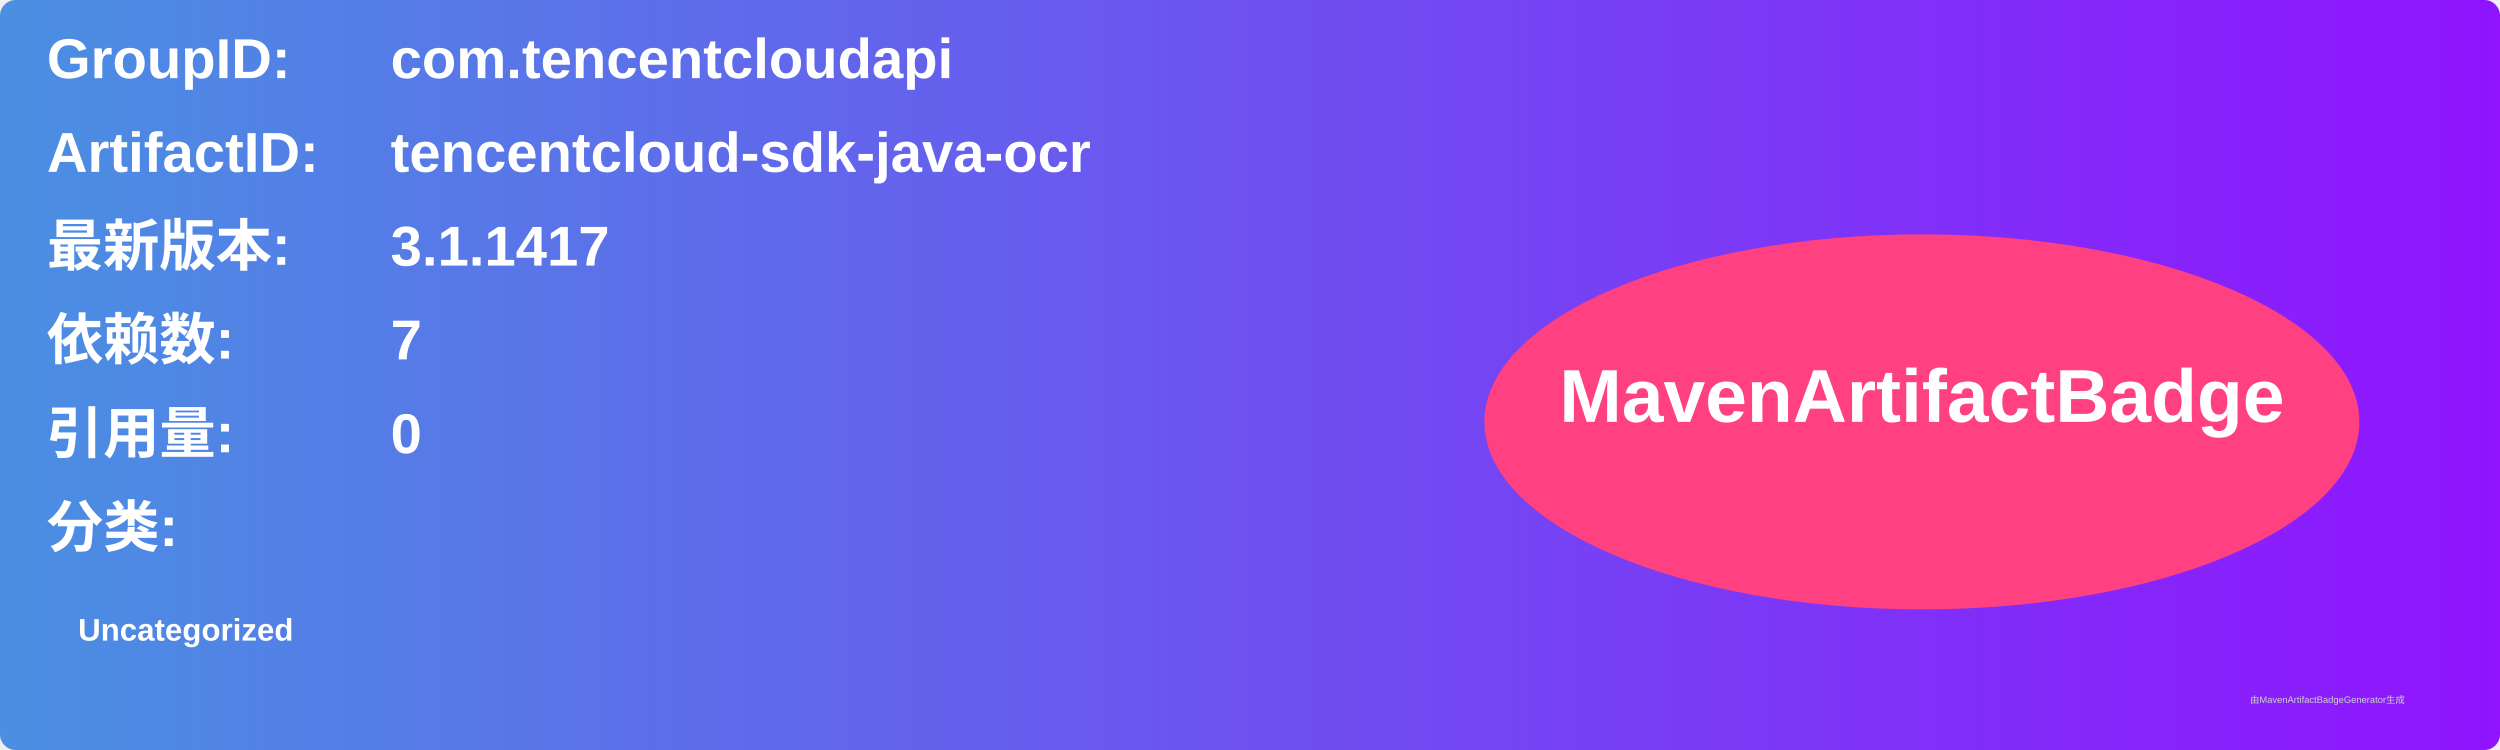
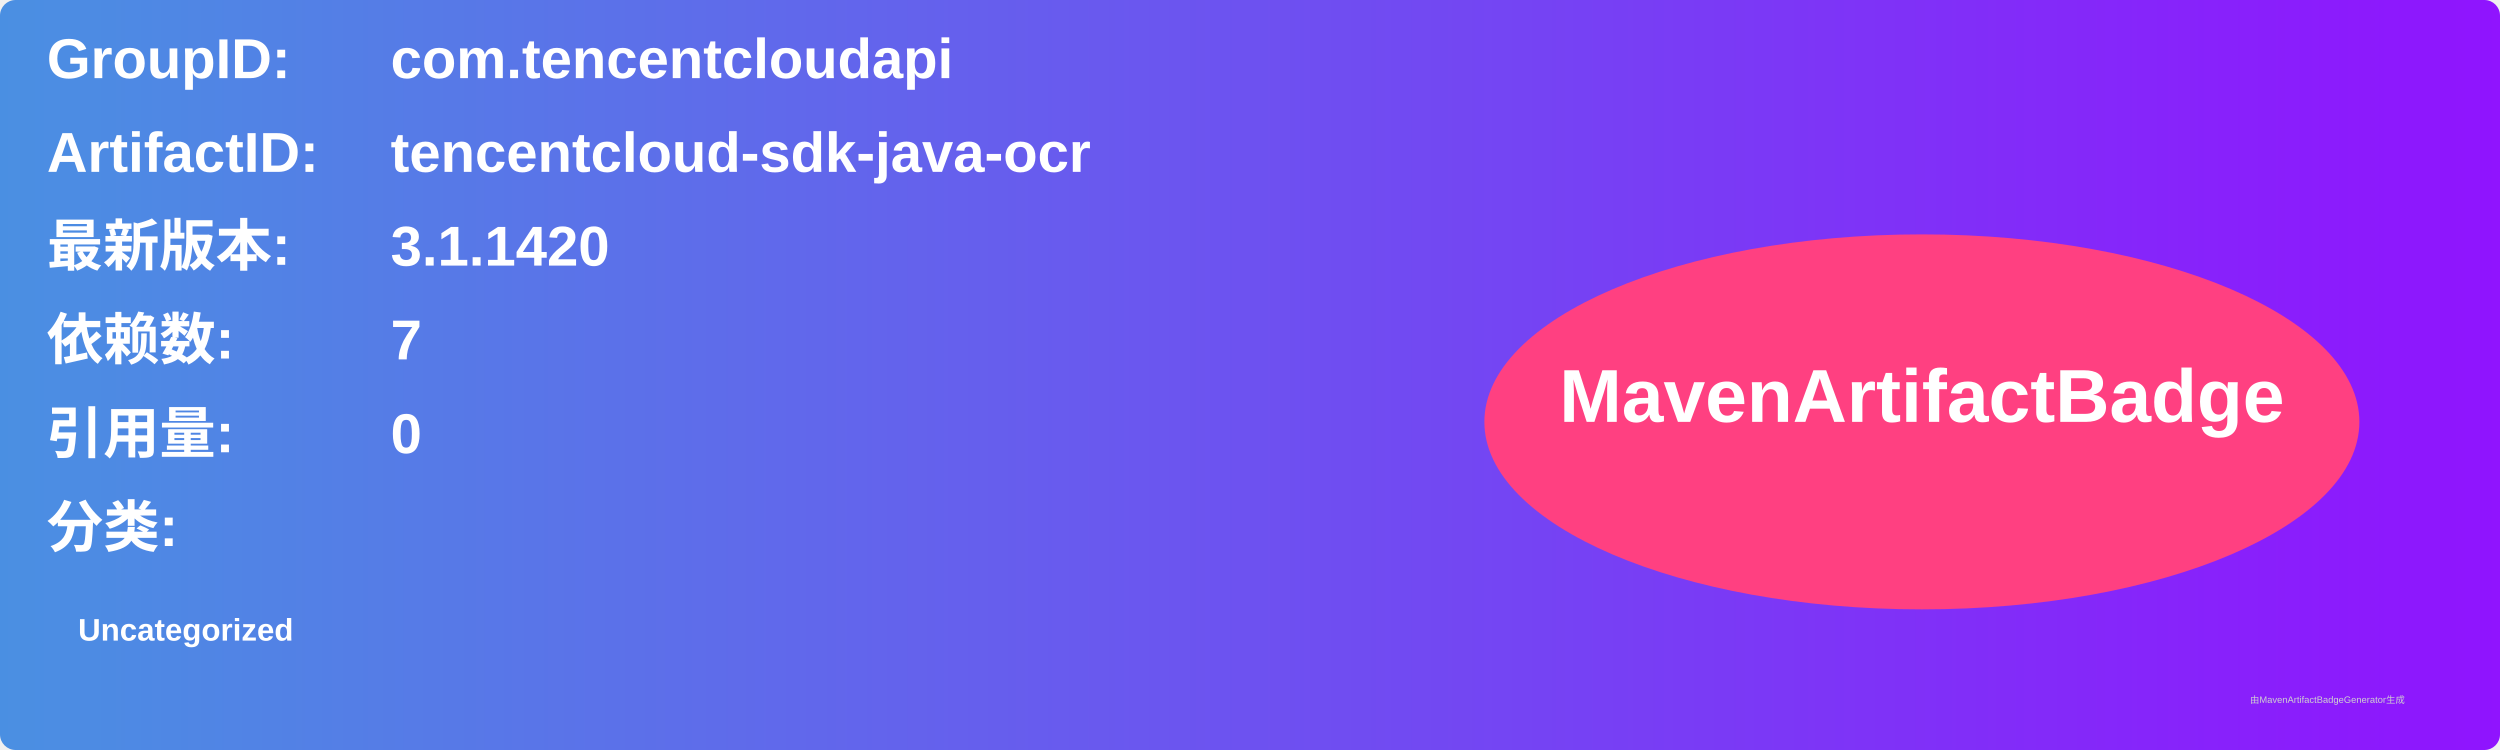
<svg xmlns="http://www.w3.org/2000/svg" width="800" height="240" viewBox="0 0 800 240">
  <linearGradient id="grad" x1="0%" y1="0%" x2="100%" y2="0%">
    <stop offset="0%" stop-color="#4a90e2" />
    <stop offset="100%" stop-color="#9013fe" />
  </linearGradient>
  <rect width="100%" height="100%" rx="5" ry="5" fill="url(#grad)" />
  <g transform="translate(15, 15)">
    <text x="0" y="10" font-family="Arial" font-size="18" fill="white" font-weight="bold" width="260">GroupID:</text>
    <text x="110" y="10" font-family="Arial" font-size="18" fill="white" font-weight="bold" width="460">com.tencentcloudapi</text>
    <text x="0" y="40" font-family="Arial" font-size="18" fill="white" font-weight="bold" width="260">ArtifactID:</text>
    <text x="110" y="40" font-family="Arial" font-size="18" fill="white" font-weight="bold" width="460">tencentcloud-sdk-java-ocr</text>
    <text x="0" y="70" font-family="Arial" font-size="18" fill="white" font-weight="bold">最新版本:</text>
    <text x="110" y="70" font-family="Arial" font-size="18" fill="white" font-weight="bold">
-       <tspan font-weight="bold">3.1.1417</tspan>
+       <tspan font-weight="bold">3.1.1420</tspan>
    </text>
    <text x="0" y="100" font-family="Arial" font-size="18" fill="white" font-weight="bold">依赖数: </text>
    <text x="110" y="100" font-family="Arial" font-size="18" fill="white">
      <tspan font-weight="bold">7</tspan>
    </text>
    <text x="0" y="130" font-family="Arial" font-size="18" fill="white" font-weight="bold">引用量: </text>
    <text x="110" y="130" font-family="Arial" font-size="18" fill="white">
      <tspan font-weight="bold">0</tspan>
    </text>
    <text x="0" y="160" font-family="Arial" font-size="18" fill="white" font-weight="bold">分类:</text>
    <text x="10" y="190" font-family="Arial" font-size="10" fill="white">
      <tspan font-weight="bold">Uncategorized</tspan>
    </text>
    <ellipse cx="600" cy="120" rx="140" ry="60" fill="#ff4081" />
    <text x="600" y="120" text-anchor="middle" font-family="Arial" font-size="24" fill="white" font-weight="bold">MavenArtifactBadge</text>
  </g>
  <text x="720" y="225" font-family="Arial" font-size="3" fill="#d0d0d0">由MavenArtifactBadgeGenerator生成</text>
</svg>
